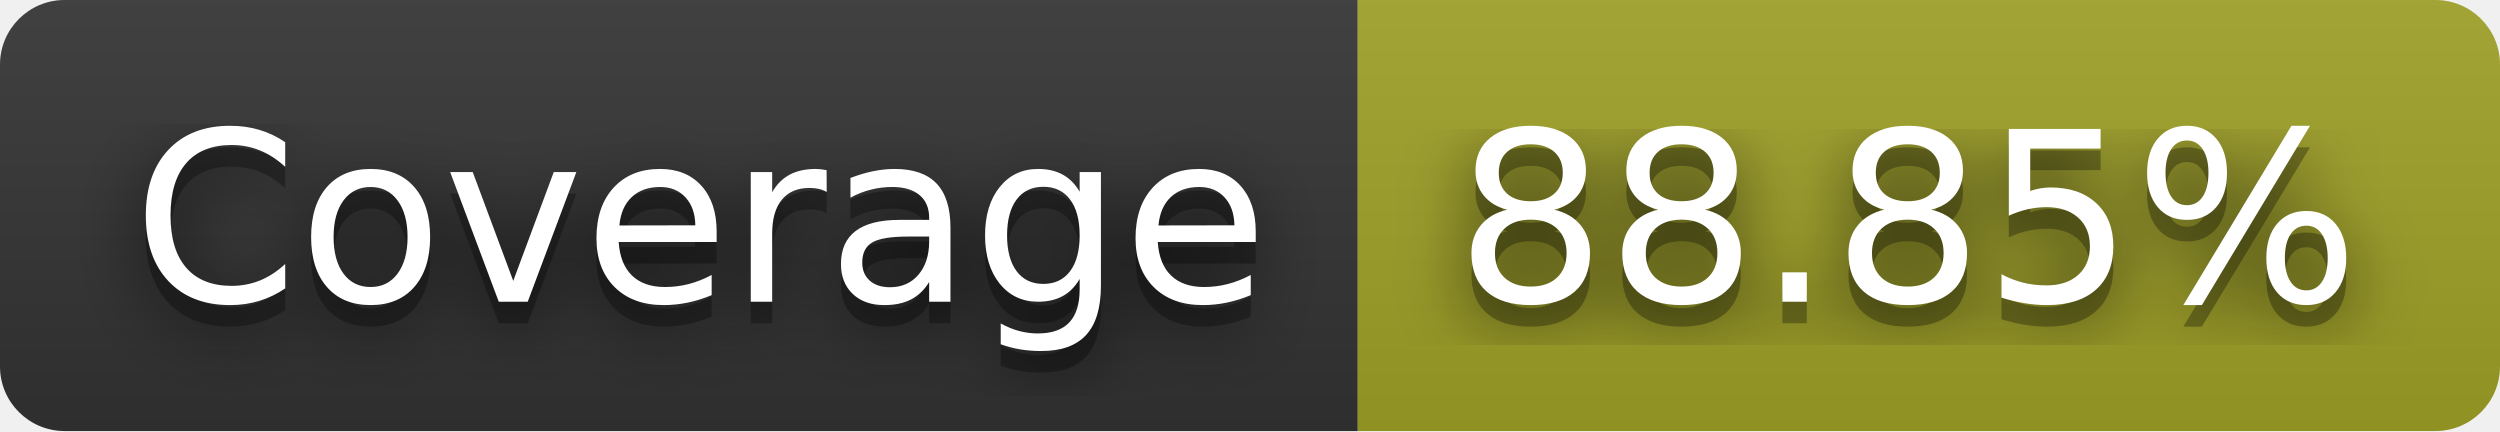
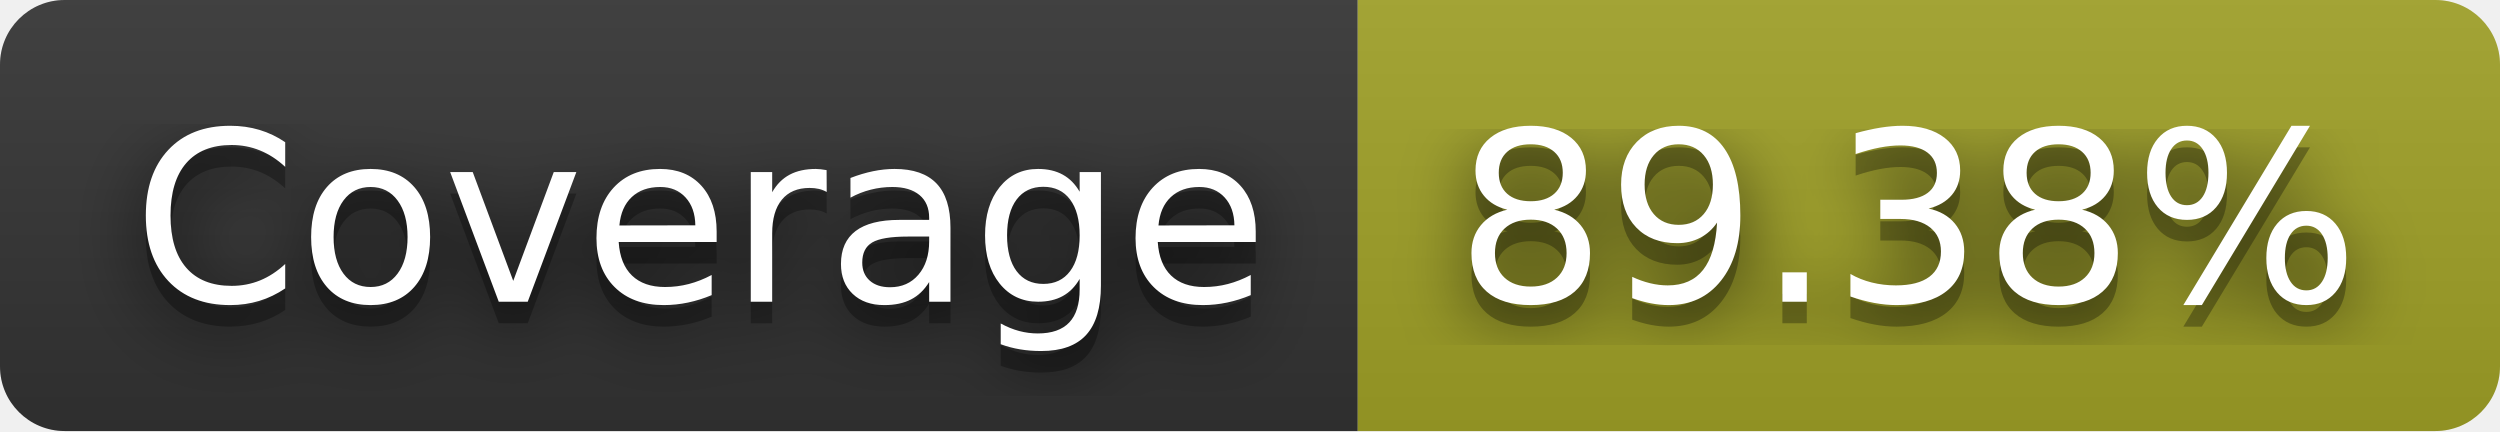
- <svg xmlns="http://www.w3.org/2000/svg" width="116" height="20" role="img" aria-label="Coverage: 88.85%">
+ <svg xmlns="http://www.w3.org/2000/svg" width="116" height="20" role="img" aria-label="Coverage: 89.38%">
  <filter id="blur">
    <feGaussianBlur stdDeviation="16" />
  </filter>
  <linearGradient id="s" x2="0" y2="100%">
    <stop offset="0" stop-color="#bbb" stop-opacity=".1" />
    <stop offset="1" stop-opacity=".1" />
  </linearGradient>
  <clipPath id="r">
    <rect width="116" height="20" rx="3" />
  </clipPath>
  <g clip-path="url(#r)">
    <rect width="63" height="20" fill="#333" />
    <rect x="63" width="53" height="20" fill="#a0a127" />
    <rect width="116" height="20" fill="url(#s)" />
  </g>
  <g fill="#fff" text-anchor="middle" font-family="Verdana,Geneva,DejaVu Sans,sans-serif" text-rendering="geometricPrecision" font-size="110">
    <g transform="scale(.1)">
      <g aria-hidden="true" fill="#010101">
        <text x="325" y="150" fill-opacity=".8" filter="url(#blur)" textLength="530">Coverage</text>
        <text x="325" y="150" fill-opacity=".3" textLength="530">Coverage</text>
      </g>
      <text x="325" y="140" textLength="530">Coverage</text>
    </g>
    <g transform="scale(.1)">
      <g aria-hidden="true" fill="#010101">
-         <text x="885" y="150" fill-opacity=".8" filter="url(#blur)" textLength="430">88.85%</text>
-         <text x="885" y="150" fill-opacity=".3" textLength="430">88.85%</text>
+         <text x="885" y="150" fill-opacity=".8" filter="url(#blur)" textLength="430">89.38%</text>
+         <text x="885" y="150" fill-opacity=".3" textLength="430">89.38%</text>
      </g>
-       <text x="885" y="140" textLength="430">88.85%</text>
+       <text x="885" y="140" textLength="430">89.38%</text>
    </g>
  </g>
</svg>
